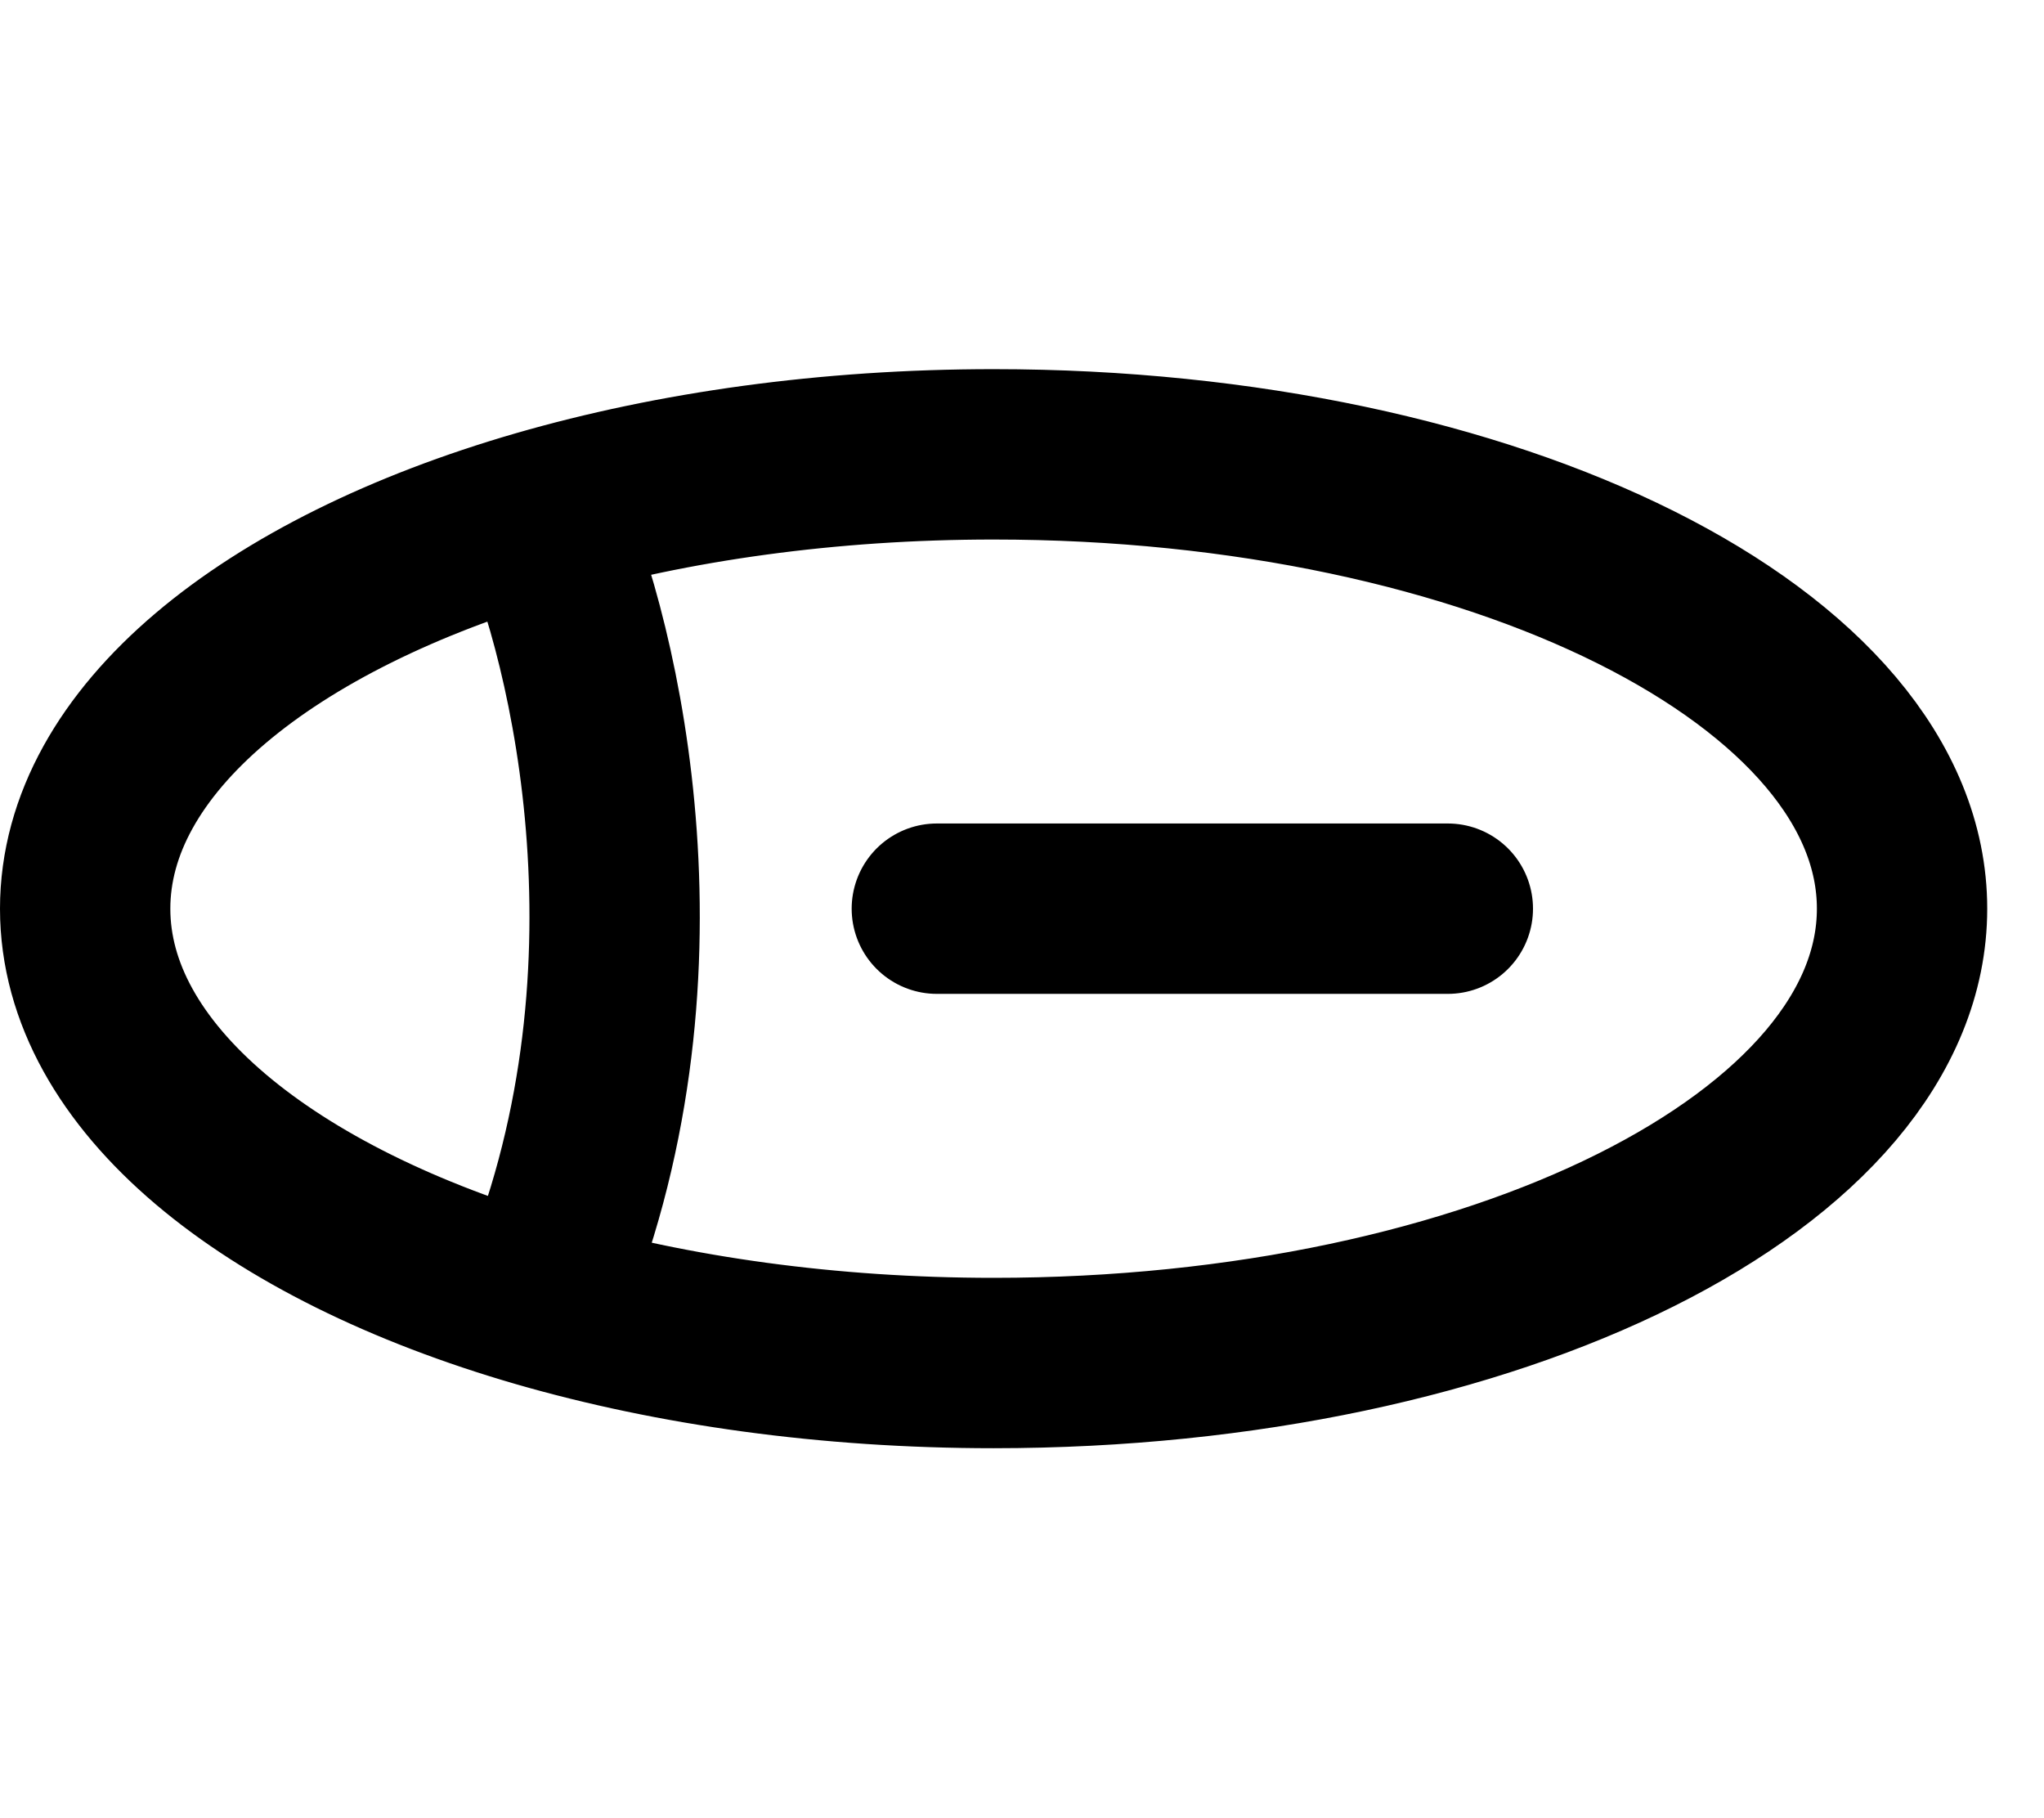
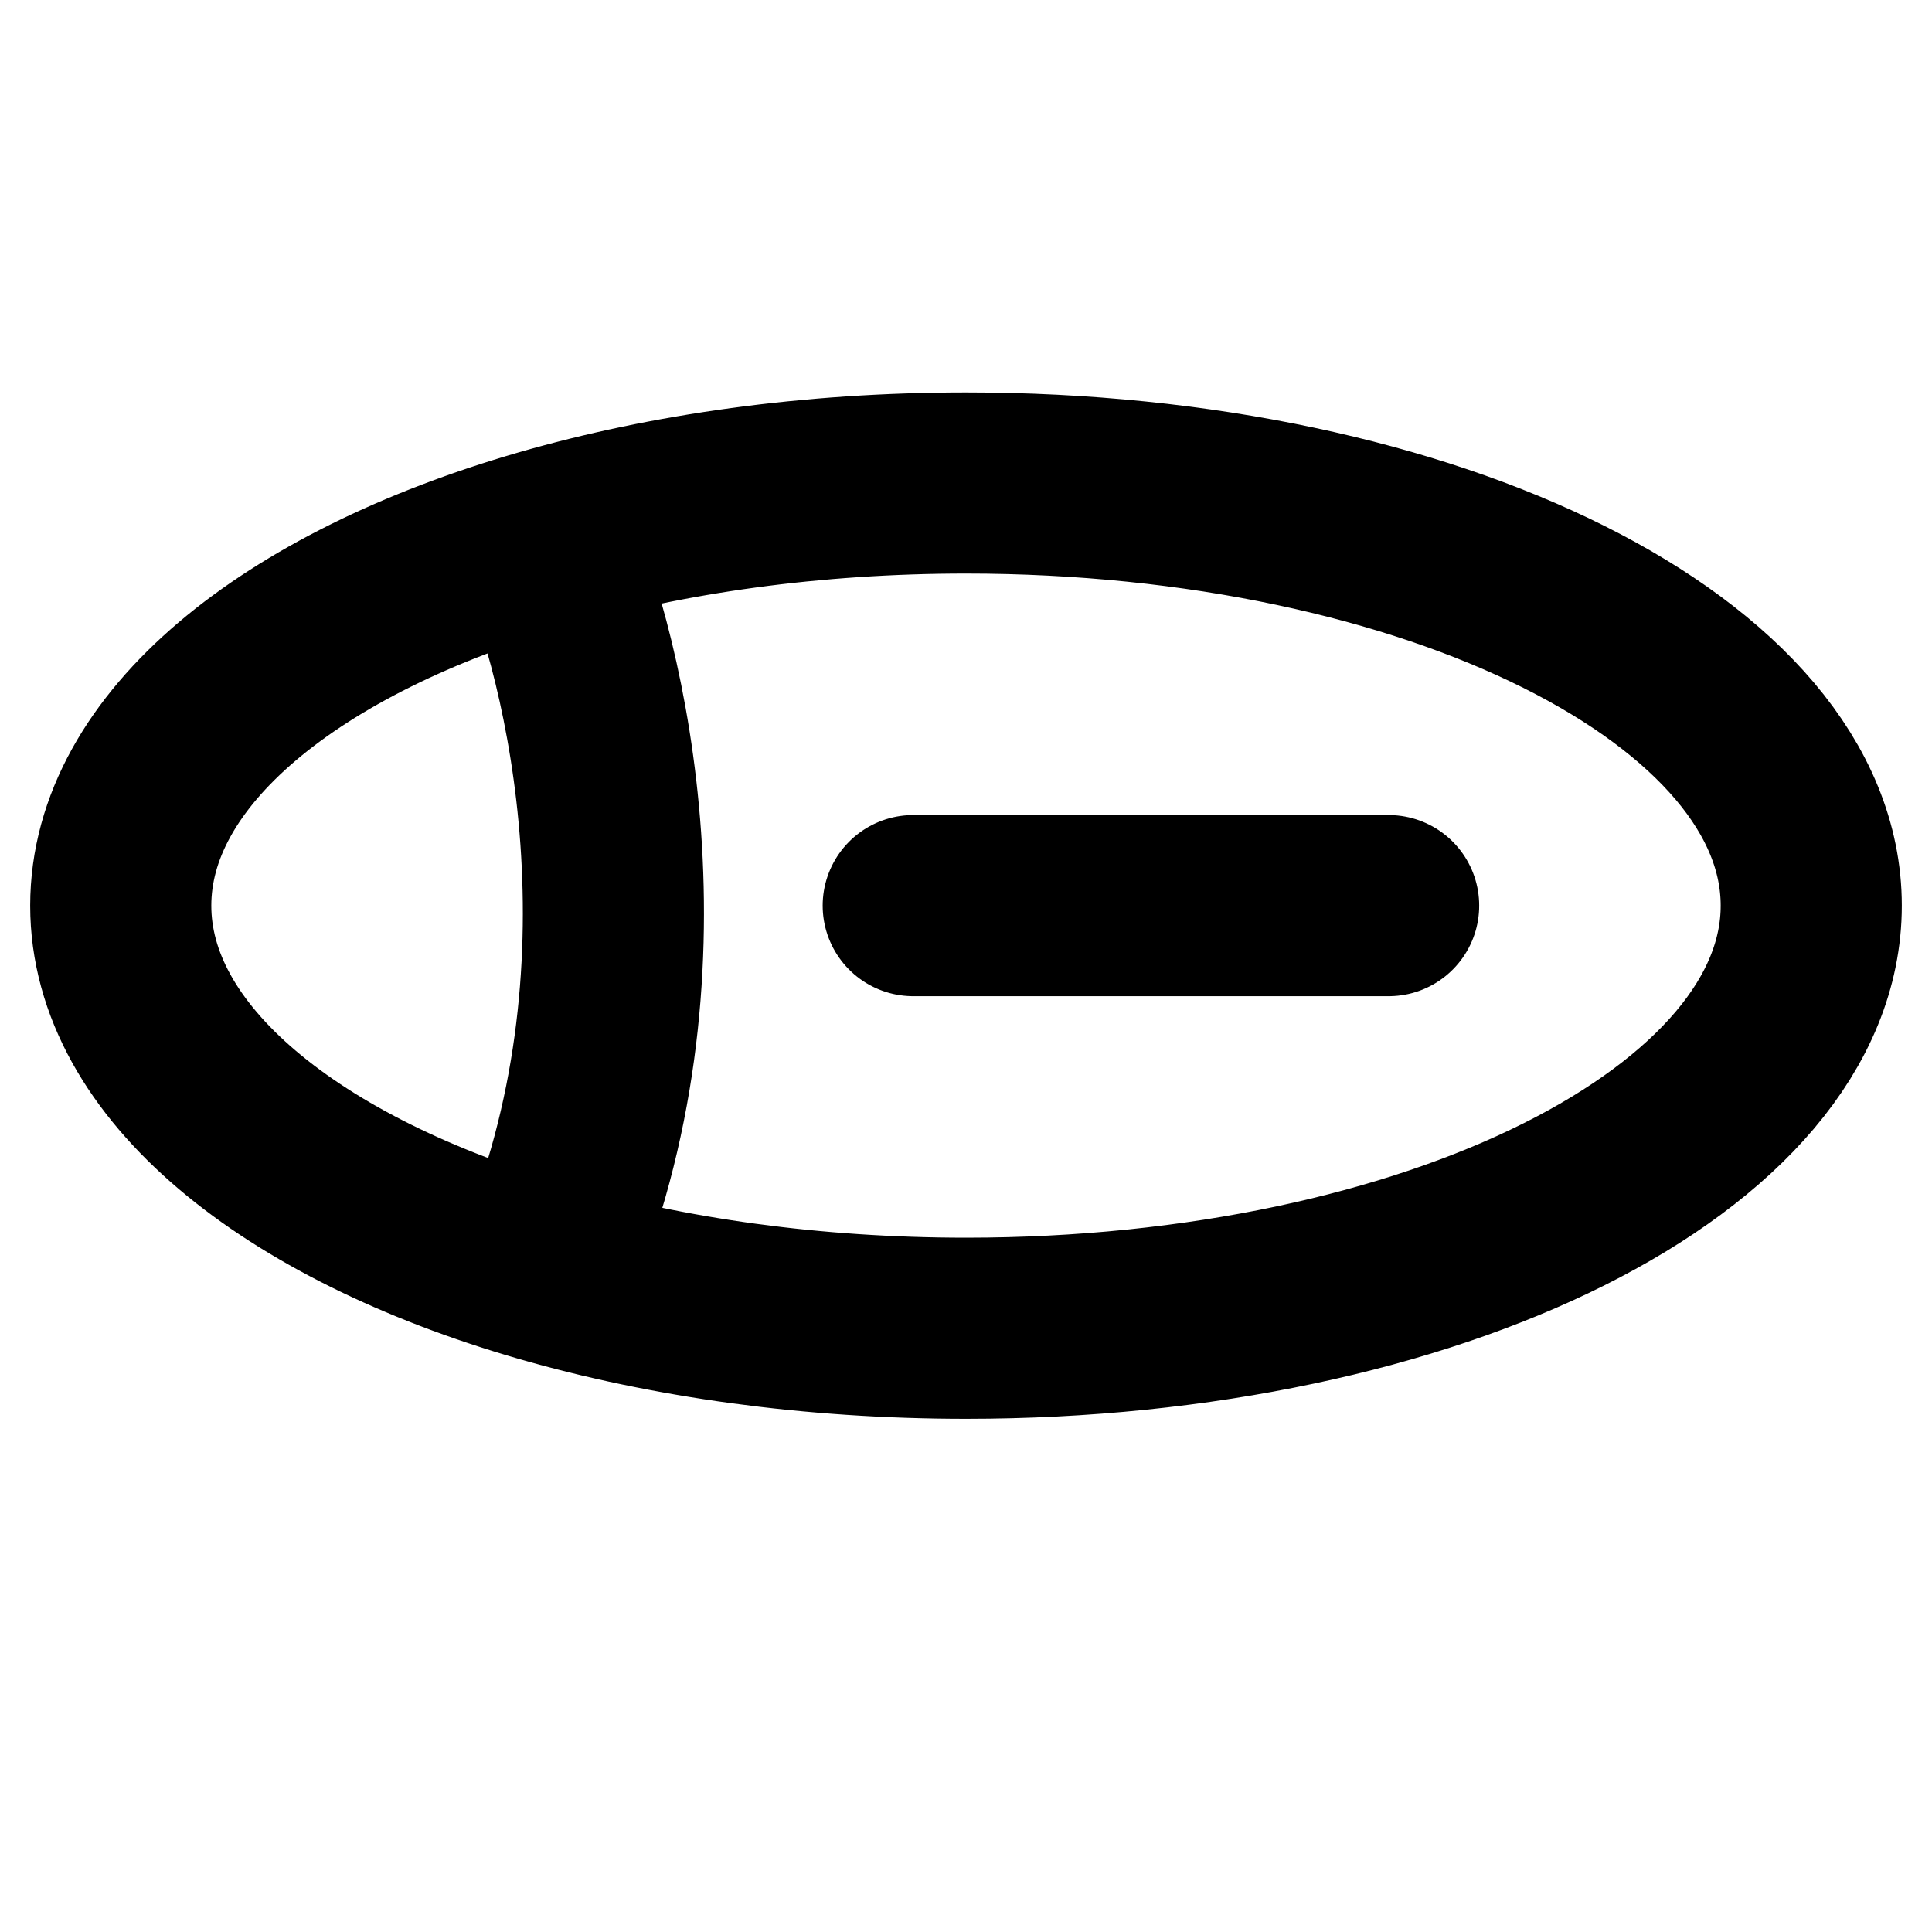
- <svg xmlns="http://www.w3.org/2000/svg" width="18" height="16" fill="none" viewBox="0 0 18 16">
-   <path stroke="#000" stroke-linecap="round" stroke-width="1.5" d="M4.75 4.535C2.359 5.227.75 6.52.75 8c0 1.48 1.609 2.773 4 3.465m0-6.93C5.927 4.195 7.293 4 8.75 4c4.418 0 8 1.79 8 4s-3.582 4-8 4c-1.457 0-2.823-.195-4-.535m0-6.93c.5 1.132 1.2 4.102 0 6.93M8.25 8h4.5" />
+ <svg xmlns="http://www.w3.org/2000/svg" width="16" height="16" fill="none" viewBox="0 0 16 16">
+   <path stroke="#000" stroke-linecap="round" stroke-width="1.5" d="M4.5 4.468C2.408 5.073 1 6.205 1 7.5s1.408 2.427 3.5 3.032m0-6.064C5.53 4.17 6.725 4 8 4c3.866 0 7 1.567 7 3.5S11.866 11 8 11c-1.275 0-2.47-.17-3.5-.468m0-6.064c.438.99 1.05 3.59 0 6.064M7.563 7.5H11.5" />
</svg>
